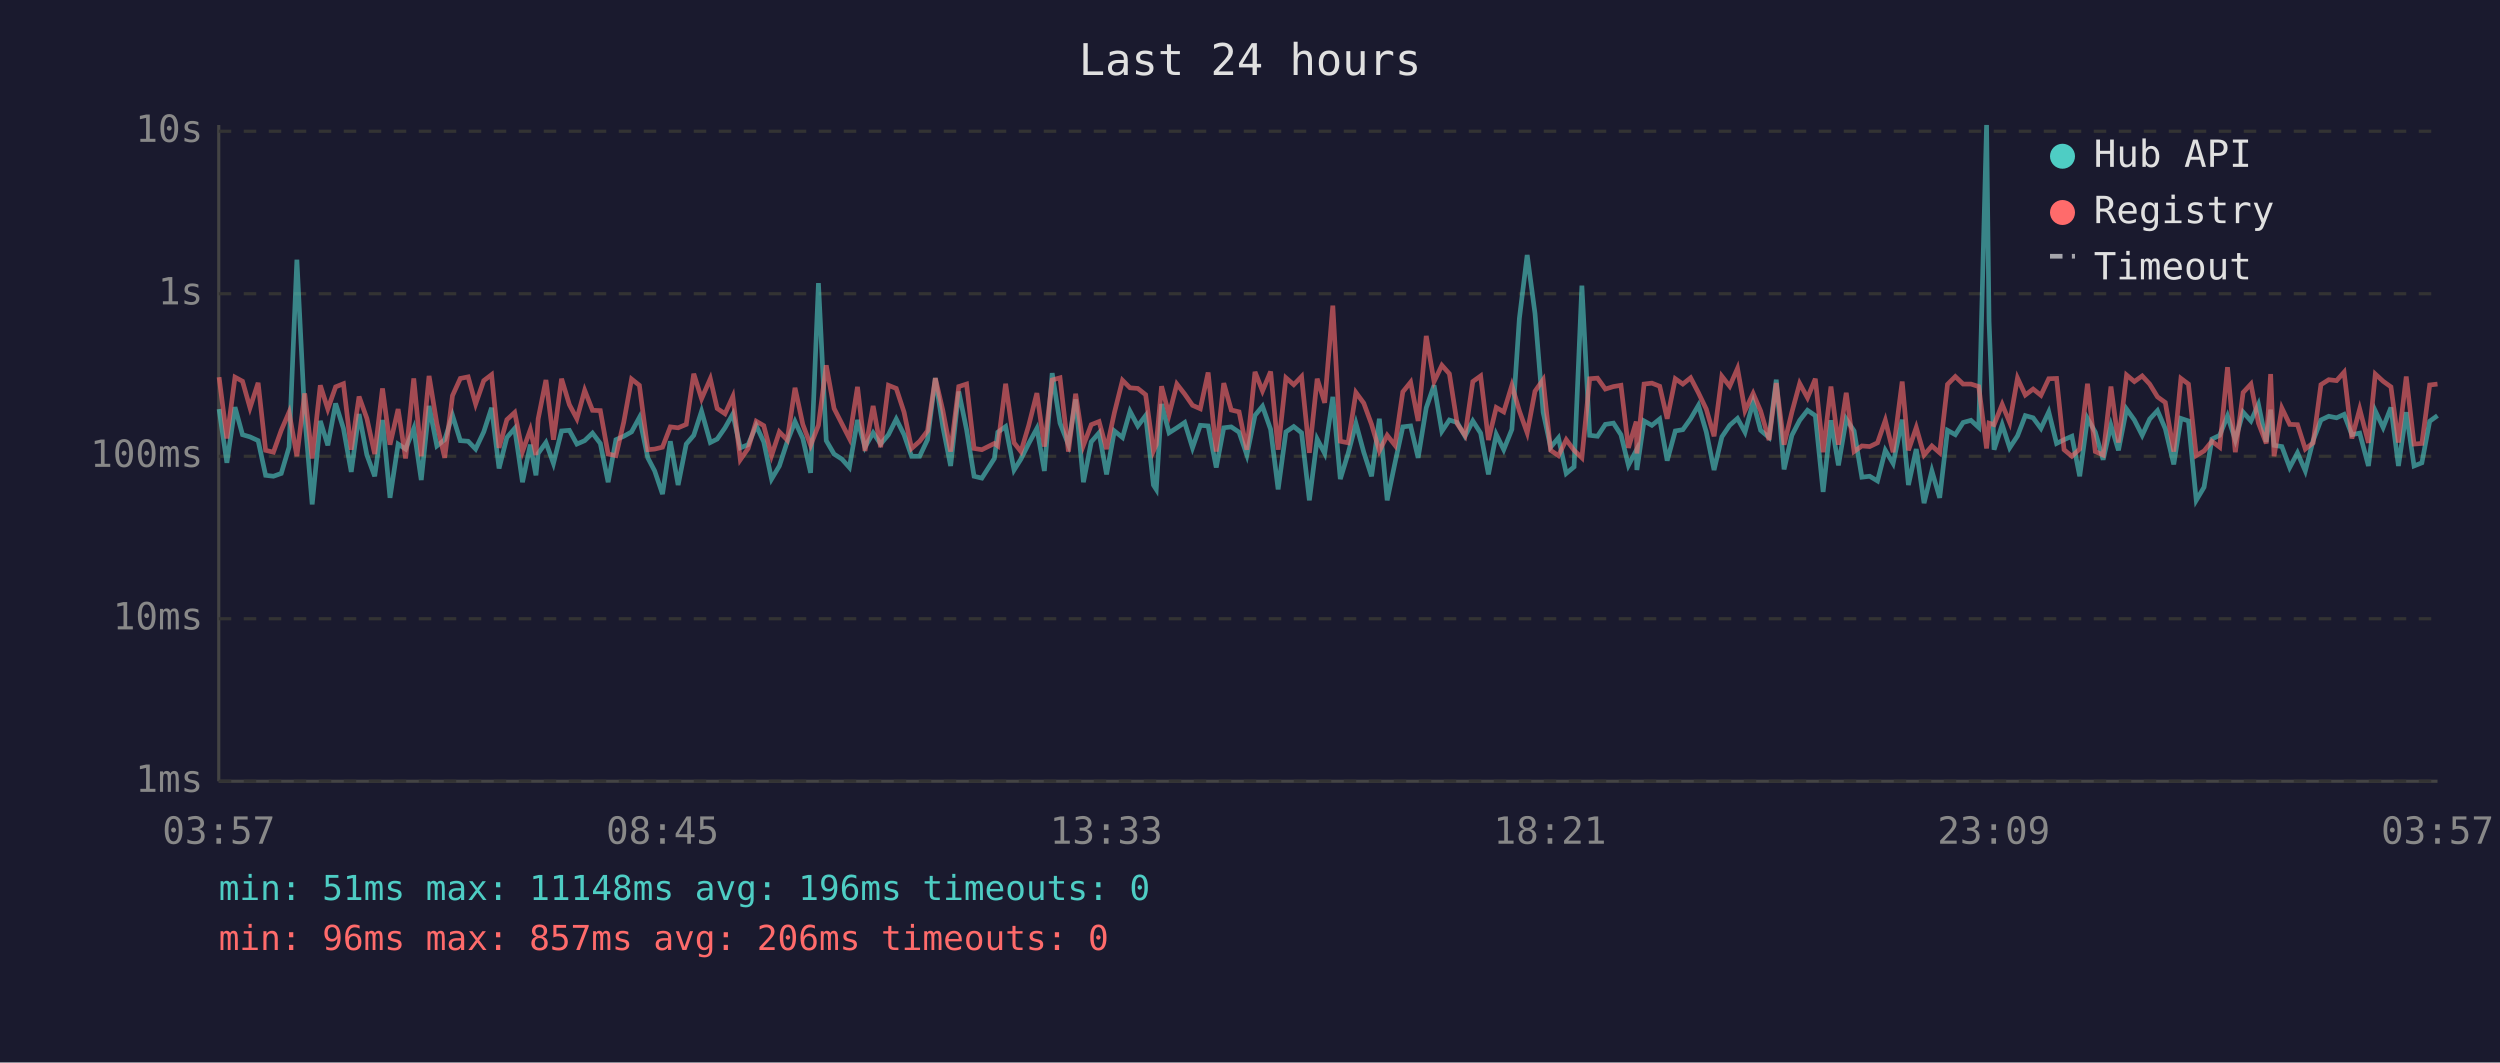
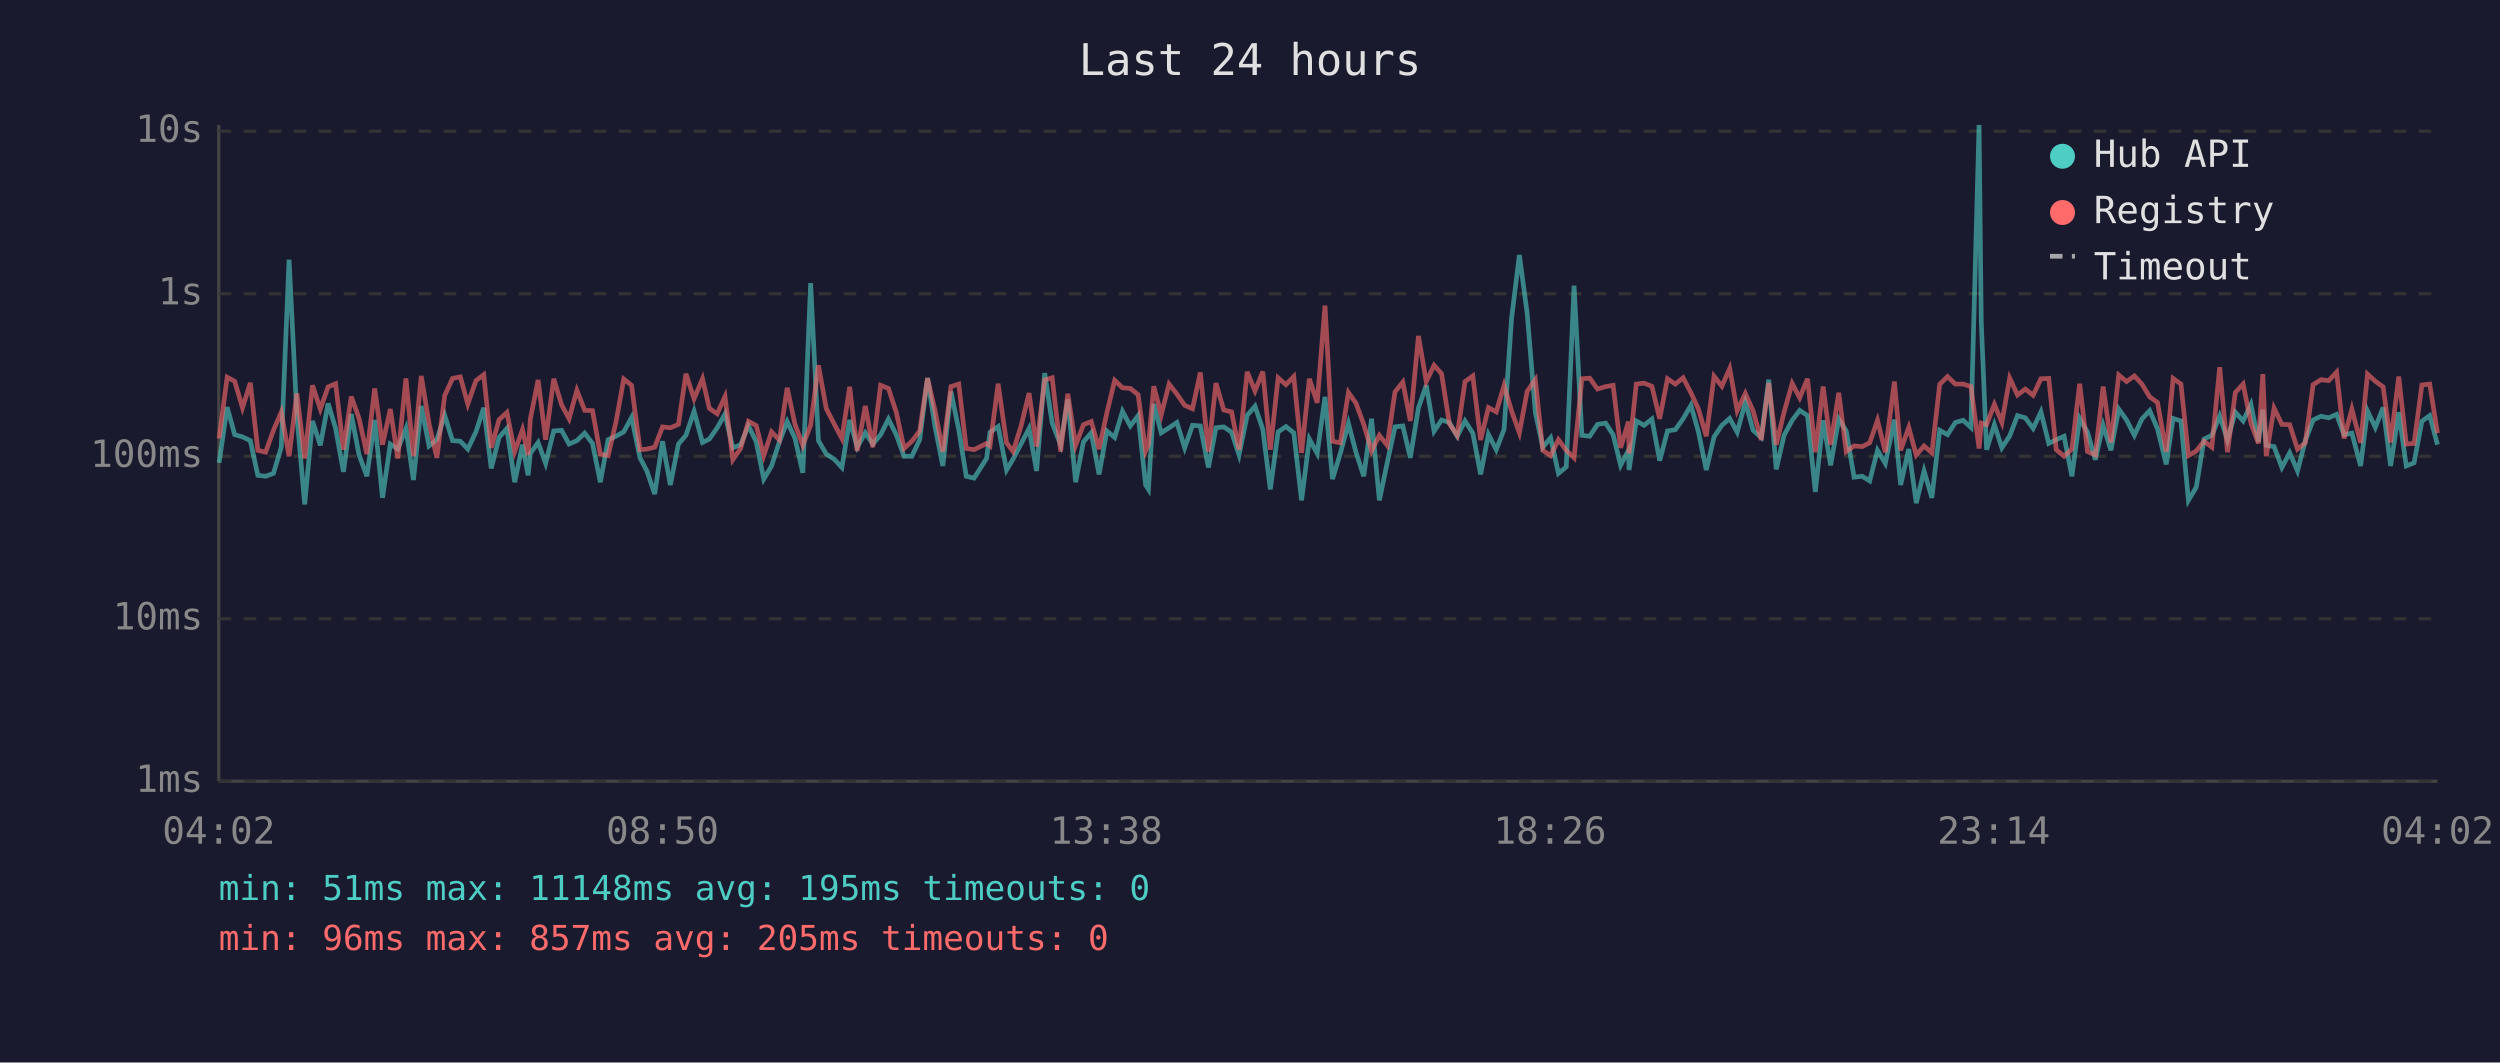
<svg xmlns="http://www.w3.org/2000/svg" viewBox="0 0 800 340" font-family="monospace" font-size="12">
  <rect width="800" height="340" fill="#1a1a2e" />
  <text x="400" y="24" fill="#e0e0e0" font-size="14" text-anchor="middle">Last 24 hours</text>
  <line x1="70" y1="40" x2="70" y2="250" stroke="#444" stroke-width="1" />
  <line x1="70" y1="250" x2="780" y2="250" stroke="#444" stroke-width="1" />
  <line x1="70" y1="250" x2="780" y2="250" stroke="#333" stroke-width="1" stroke-dasharray="4" />
  <text x="65" y="250" fill="#888" text-anchor="end" dominant-baseline="middle">1ms</text>
  <line x1="70" y1="198" x2="780" y2="198" stroke="#333" stroke-width="1" stroke-dasharray="4" />
  <text x="65" y="198" fill="#888" text-anchor="end" dominant-baseline="middle">10ms</text>
  <line x1="70" y1="146" x2="780" y2="146" stroke="#333" stroke-width="1" stroke-dasharray="4" />
  <text x="65" y="146" fill="#888" text-anchor="end" dominant-baseline="middle">100ms</text>
  <line x1="70" y1="94" x2="780" y2="94" stroke="#333" stroke-width="1" stroke-dasharray="4" />
  <text x="65" y="94" fill="#888" text-anchor="end" dominant-baseline="middle">1s</text>
  <line x1="70" y1="42" x2="780" y2="42" stroke="#333" stroke-width="1" stroke-dasharray="4" />
  <text x="65" y="42" fill="#888" text-anchor="end" dominant-baseline="middle">10s</text>
-   <text x="70" y="270" fill="#888" text-anchor="middle">03:57</text>
-   <text x="212" y="270" fill="#888" text-anchor="middle">08:45</text>
-   <text x="354" y="270" fill="#888" text-anchor="middle">13:33</text>
-   <text x="496" y="270" fill="#888" text-anchor="middle">18:21</text>
-   <text x="638" y="270" fill="#888" text-anchor="middle">23:09</text>
-   <text x="780" y="270" fill="#888" text-anchor="middle">03:57</text>
-   <polyline points="70.1,130.9 72.6,148.1 75.2,130.3 77.6,139.1 80.0,139.8 82.6,141.0 85.0,152.1 87.5,152.4 90.0,151.5 92.5,143.1 95.0,83.1 97.5,133.0 99.9,161.4 102.5,134.7 104.9,142.5 107.4,129.1 109.9,137.1 112.4,151.0 114.9,132.5 117.4,145.6 119.9,152.4 122.4,134.4 124.8,159.3 127.4,142.1 129.8,143.7 132.4,137.1 134.8,153.6 137.3,129.9 139.8,142.7 142.3,140.7 144.8,132.9 147.3,141.0 149.8,141.2 152.2,143.7 154.8,138.2 157.3,130.5 159.7,149.9 162.2,140.0 164.7,137.1 167.2,154.3 169.7,142.3 171.5,152.1 172.2,145.1 174.7,141.6 177.1,148.3 179.7,137.9 182.2,137.7 184.6,142.1 187.1,141.0 189.6,138.6 192.1,141.9 194.6,154.3 197.1,140.7 199.6,139.6 202.1,138.2 204.6,133.6 207.3,146.5 209.5,150.7 212.0,158.1 214.5,141.2 217.0,155.2 219.6,142.1 222.0,139.3 224.5,131.6 227.3,141.6 229.5,140.5 232.0,136.9 234.5,132.5 236.9,143.3 239.4,142.3 242.0,136.2 244.4,141.4 246.9,153.3 249.4,149.1 251.9,141.4 254.4,134.9 256.9,140.3 259.4,151.3 261.9,90.6 264.4,141.0 266.9,145.3 269.4,146.9 271.8,149.6 274.4,134.4 276.8,143.1 279.4,138.5 281.8,142.1 284.3,139.1 286.8,134.1 289.3,139.1 291.7,146.0 294.3,146.0 296.8,140.7 299.3,121.0 301.7,136.5 304.2,149.1 306.8,125.3 309.3,137.5 311.7,152.4 314.2,153.0 318.2,146.7 319.3,138.3 321.8,136.5 324.5,150.4 326.7,146.9 329.2,141.9 331.8,137.1 334.2,150.7 336.7,119.4 339.2,135.4 341.9,142.3 344.2,127.8 346.7,154.3 349.2,141.4 351.7,138.5 354.1,151.8 356.6,137.9 359.2,140.0 361.6,131.6 364.1,136.3 366.6,133.0 369.1,155.2 370.0,156.6 371.7,129.3 374.1,138.5 376.6,136.9 379.1,135.2 381.6,143.3 384.1,136.1 386.6,136.3 389.2,149.6 391.6,136.9 394.0,136.6 396.5,138.3 399.0,145.6 401.6,132.9 404.0,130.0 406.6,137.4 409.0,156.6 411.5,138.2 414.0,136.5 416.5,138.5 419.0,160.1 421.5,140.5 423.9,145.1 426.5,127.0 428.9,153.3 431.4,145.1 433.9,135.5 436.4,144.7 438.9,152.4 441.4,134.0 443.9,160.1 446.4,148.1 448.9,136.6 451.4,136.3 453.8,146.5 456.4,130.5 458.9,123.3 461.4,138.0 463.8,134.4 466.3,135.2 468.8,139.6 471.3,134.7 473.8,138.6 476.3,151.8 478.8,139.0 481.2,143.9 483.8,137.4 486.2,101.9 488.7,81.6 491.2,100.3 493.8,131.9 496.2,143.1 498.7,140.1 501.2,151.5 503.7,149.4 506.2,91.4 508.7,139.3 511.2,139.6 513.7,135.8 516.3,135.4 518.7,139.1 521.1,148.9 523.6,144.1 523.8,150.4 526.1,134.7 528.6,136.1 531.1,134.1 533.5,147.4 536.1,137.9 538.5,137.5 541.0,134.0 543.5,129.7 546.0,138.2 548.5,150.4 551.0,139.8 553.5,136.1 556.0,133.9 558.4,138.3 561.0,128.7 563.4,137.7 566.1,140.0 568.4,121.5 570.9,150.2 573.4,139.3 575.9,134.5 578.4,131.3 580.9,133.0 583.4,157.4 585.9,134.5 588.3,148.9 590.8,134.1 593.3,137.9 595.8,152.7 598.3,152.4 600.8,153.9 603.3,144.1 605.8,148.3 608.7,134.3 610.7,155.2 613.2,143.7 615.7,161.0 618.2,150.7 620.7,159.3 623.2,137.7 625.7,139.1 628.2,135.2 630.7,134.5 633.2,136.8 635.7,40.0 636.5,102.9 638.1,143.9 640.7,135.9 643.1,143.3 645.6,139.5 648.1,133.0 650.6,133.7 653.1,137.1 655.6,131.8 658.1,141.9 660.5,140.7 663.0,139.6 665.5,152.4 668.0,133.9 670.5,138.3 673.0,147.1 675.5,136.1 677.9,144.1 680.5,130.9 683.0,134.4 685.5,139.3 687.9,134.1 690.4,131.4 692.9,137.2 695.6,148.6 697.9,133.9 700.3,134.7 702.8,160.1 705.3,155.9 707.8,140.5 710.3,139.3 712.8,133.1 715.3,140.8 717.8,131.9 720.3,134.7 722.7,129.4 725.2,141.4 726.6,131.1 727.7,142.5 730.2,142.9 732.7,149.6 735.2,144.9 737.7,150.7 740.2,141.0 742.7,134.4 745.2,133.2 747.7,133.7 750.1,132.6 752.6,139.1 755.1,138.6 757.9,149.1 760.1,131.5 762.6,136.8 765.1,130.4 767.5,149.1 770.0,131.9 772.5,149.1 775.0,148.1 777.5,134.8 780.0,133.0" fill="none" stroke="#4ecdc4" stroke-width="1.5" opacity="0.6" />
-   <polyline points="70.1,120.7 72.6,140.3 75.2,120.7 77.6,122.0 80.0,130.5 82.6,122.5 85.0,144.1 87.5,144.7 90.0,137.7 92.5,131.9 95.0,146.0 97.5,125.9 99.9,146.7 102.5,123.3 104.9,130.9 107.4,123.8 109.9,122.8 112.4,143.9 114.9,126.9 117.4,133.9 119.9,145.3 122.4,124.3 124.8,142.3 127.4,130.9 129.8,146.7 132.4,121.1 134.8,146.0 137.3,120.3 139.8,135.6 142.3,146.5 144.8,126.6 147.3,121.1 149.8,120.6 152.2,129.3 154.8,121.8 157.3,119.9 159.7,143.3 162.2,134.3 164.7,132.0 167.2,144.5 169.7,137.5 171.5,145.6 172.2,134.1 174.7,121.6 177.1,140.7 179.7,121.2 182.2,129.5 184.6,134.0 187.1,124.9 189.6,131.3 192.1,131.4 194.6,145.3 197.1,145.8 199.6,135.1 202.1,121.3 204.6,123.3 207.3,143.9 209.5,143.7 212.0,143.1 214.5,136.6 217.0,136.9 219.6,135.8 222.0,119.6 224.5,127.6 227.3,121.2 229.5,130.7 232.0,132.4 234.5,126.9 236.9,147.1 239.4,143.5 242.0,134.8 244.4,136.2 246.9,145.8 249.4,138.2 251.9,140.8 254.4,124.1 256.9,135.8 259.4,142.5 261.9,136.1 264.4,116.9 266.9,130.7 269.4,135.6 271.8,140.3 274.4,123.8 276.8,144.3 279.4,129.9 281.8,143.1 284.3,123.3 286.8,124.3 289.3,131.9 291.7,143.5 294.3,141.2 296.8,137.9 299.3,121.0 301.7,131.3 304.2,144.5 306.8,123.7 309.3,122.9 311.7,143.5 314.2,143.9 318.2,141.9 319.3,142.7 321.8,122.8 324.5,141.7 326.7,144.5 329.2,136.1 331.8,125.8 334.2,142.9 336.7,121.6 339.2,120.9 341.9,144.5 344.2,126.0 346.7,142.5 349.2,135.9 351.7,134.9 354.1,143.7 356.6,132.1 359.2,121.7 361.6,124.1 364.1,124.3 366.6,126.3 369.1,144.3 370.0,142.3 371.7,123.6 374.1,132.7 376.6,122.9 379.1,126.1 381.6,129.7 384.1,130.8 386.6,119.2 389.2,144.5 391.6,122.6 394.0,131.2 396.5,131.8 399.0,143.9 401.6,119.0 404.0,125.1 406.6,118.9 409.0,143.9 411.5,120.9 414.0,123.1 416.5,120.5 419.0,144.9 421.5,121.2 423.9,128.9 426.5,97.8 428.9,141.2 431.4,141.7 433.9,125.6 436.4,129.0 438.9,135.8 441.4,144.3 443.9,139.3 446.4,142.5 448.9,125.4 451.4,122.3 453.8,134.7 456.4,107.5 458.9,122.1 461.4,116.9 463.8,119.6 466.3,135.6 468.8,139.3 471.3,122.1 473.8,120.3 476.3,140.8 478.8,130.4 481.2,131.8 483.8,123.3 486.2,131.5 488.7,138.5 491.2,125.2 493.8,121.5 496.2,144.1 498.7,145.8 501.2,140.7 503.7,144.1 506.2,146.5 508.7,121.2 511.2,121.0 513.7,124.5 516.3,123.7 518.7,123.3 521.1,143.3 523.6,134.9 523.8,145.1 526.1,122.9 528.6,122.6 531.1,123.6 533.5,134.0 536.1,121.2 538.5,122.9 541.0,120.9 543.5,125.7 546.0,130.9 548.5,139.6 551.0,120.4 553.5,123.6 556.0,117.9 558.4,131.4 561.0,125.9 563.4,131.5 566.1,140.8 568.4,122.6 570.9,142.3 573.4,131.9 575.9,122.7 578.4,127.3 580.9,121.2 583.4,144.7 585.9,123.7 588.3,142.3 590.8,125.7 593.3,144.5 595.8,142.7 598.3,142.9 600.8,141.7 603.3,134.5 605.8,144.7 608.7,122.1 610.7,144.1 613.2,136.8 615.7,145.6 618.2,142.7 620.7,144.9 623.2,123.0 625.7,120.5 628.2,122.9 630.7,122.9 633.2,123.7 635.7,143.5 636.5,135.4 638.1,135.9 640.7,129.4 643.1,135.2 645.6,121.0 648.1,126.4 650.6,124.5 653.1,126.5 655.6,121.2 658.1,121.1 660.5,143.9 663.0,146.0 665.5,143.7 668.0,122.8 670.5,144.5 673.0,145.6 675.5,123.7 677.9,141.6 680.5,120.0 683.0,122.1 685.5,120.3 687.9,122.9 690.4,127.0 692.9,128.8 695.6,144.5 697.9,121.1 700.3,122.9 702.8,145.8 705.3,144.3 707.8,141.2 710.3,143.1 712.8,117.5 715.3,144.7 717.8,125.6 720.3,122.9 722.7,135.4 725.2,141.9 726.6,119.7 727.7,146.0 730.2,130.6 732.7,135.8 735.2,135.9 737.7,143.7 740.2,141.7 742.7,123.1 745.2,121.5 747.7,121.8 750.1,119.1 752.6,140.3 755.1,130.9 757.9,141.7 760.1,119.7 762.6,122.0 765.1,123.8 767.5,141.6 770.0,120.5 772.5,142.1 775.0,141.9 777.5,123.2 780.0,122.9" fill="none" stroke="#ff6b6b" stroke-width="1.5" opacity="0.6" />
+   <text x="70" y="270" fill="#888" text-anchor="middle">04:02</text>
+   <text x="212" y="270" fill="#888" text-anchor="middle">08:50</text>
+   <text x="354" y="270" fill="#888" text-anchor="middle">13:38</text>
+   <text x="496" y="270" fill="#888" text-anchor="middle">18:26</text>
+   <text x="638" y="270" fill="#888" text-anchor="middle">23:14</text>
+   <text x="780" y="270" fill="#888" text-anchor="middle">04:02</text>
+   <polyline points="70.1,148.1 72.7,130.3 75.1,139.1 77.6,139.8 80.1,141.0 82.5,152.1 85.0,152.4 87.5,151.5 90.0,143.1 92.5,83.1 95.0,133.0 97.5,161.4 100.0,134.7 102.5,142.5 105.0,129.1 107.4,137.1 109.9,151.0 112.4,132.5 114.9,145.6 117.4,152.4 119.9,134.4 122.4,159.3 124.9,142.1 127.3,143.7 129.9,137.1 132.3,153.6 134.8,129.9 137.3,142.7 139.8,140.7 142.3,132.9 144.8,141.0 147.3,141.2 149.7,143.7 152.3,138.2 154.8,130.5 157.2,149.9 159.7,140.0 162.2,137.1 164.7,154.3 167.2,142.3 169.0,152.1 169.7,145.1 172.2,141.6 174.6,148.3 177.2,137.9 179.7,137.7 182.1,142.1 184.6,141.0 187.1,138.6 189.6,141.9 192.1,154.3 194.6,140.7 197.1,139.6 199.6,138.2 202.1,133.6 204.8,146.5 207.0,150.7 209.5,158.1 212.0,141.2 214.5,155.2 217.1,142.1 219.5,139.3 222.1,131.6 224.8,141.6 227.0,140.5 229.5,136.9 232.0,132.5 234.5,143.3 237.0,142.3 239.5,136.2 242.0,141.4 244.4,153.3 246.9,149.1 249.4,141.4 251.9,134.9 254.4,140.3 256.9,151.3 259.4,90.6 261.9,141.0 264.4,145.3 266.9,146.9 269.4,149.6 271.9,134.4 274.3,143.1 276.9,138.5 279.3,142.1 281.8,139.1 284.3,134.1 286.8,139.1 289.3,146.0 291.8,146.0 294.3,140.7 296.8,121.0 299.2,136.5 301.7,149.1 304.3,125.3 306.8,137.5 309.2,152.4 311.7,153.0 315.7,146.7 316.8,138.3 319.4,136.5 322.1,150.4 324.2,146.9 326.8,141.9 329.3,137.1 331.7,150.7 334.3,119.4 336.7,135.4 339.4,142.3 341.7,127.8 344.2,154.3 346.7,141.4 349.2,138.5 351.7,151.8 354.2,137.9 356.7,140.0 359.2,131.6 361.7,136.3 364.2,133.0 366.6,155.2 367.5,156.6 369.2,129.3 371.6,138.5 374.1,136.9 376.6,135.2 379.1,143.3 381.6,136.1 384.1,136.3 386.7,149.6 389.1,136.9 391.6,136.6 394.1,138.3 396.5,145.6 399.1,132.9 401.6,130.0 404.1,137.4 406.5,156.6 409.0,138.2 411.5,136.5 414.0,138.5 416.5,160.1 419.0,140.5 421.5,145.1 424.0,127.0 426.4,153.3 428.9,145.1 431.5,135.5 433.9,144.7 436.4,152.4 438.9,134.0 441.4,160.1 443.9,148.1 446.4,136.6 448.9,136.3 451.3,146.5 453.9,130.5 456.4,123.3 458.9,138.0 461.3,134.4 463.8,135.2 466.3,139.6 468.8,134.7 471.3,138.6 473.8,151.8 476.3,139.0 478.8,143.9 481.3,137.4 483.7,101.9 486.2,81.6 488.7,100.3 491.3,131.9 493.7,143.1 496.2,140.1 498.7,151.5 501.2,149.4 503.7,91.4 506.2,139.3 508.7,139.6 511.2,135.8 513.8,135.4 516.2,139.1 518.6,148.9 521.1,144.1 521.3,150.4 523.6,134.7 526.1,136.1 528.6,134.1 531.1,147.4 533.6,137.9 536.1,137.5 538.6,134.0 541.1,129.7 543.5,138.2 546.0,150.4 548.5,139.8 551.0,136.1 553.5,133.9 555.9,138.3 558.5,128.7 561.0,137.7 563.6,140.0 566.0,121.5 568.4,150.2 570.9,139.3 573.5,134.5 575.9,131.3 578.4,133.0 580.9,157.4 583.4,134.5 585.8,148.9 588.4,134.1 590.8,137.9 593.3,152.7 595.9,152.4 598.3,153.9 600.8,144.1 603.3,148.3 606.2,134.3 608.2,155.2 610.8,143.7 613.2,161.0 615.7,150.7 618.2,159.3 620.7,137.7 623.2,139.1 625.7,135.2 628.2,134.5 630.7,136.8 633.3,40.0 634.0,102.9 635.7,143.9 638.2,135.9 640.6,143.3 643.1,139.5 645.6,133.0 648.1,133.7 650.6,137.1 653.1,131.8 655.6,141.9 658.0,140.7 660.5,139.6 663.0,152.4 665.5,133.9 668.0,138.3 670.5,147.1 673.0,136.1 675.5,144.1 678.0,130.9 680.5,134.4 683.0,139.3 685.4,134.1 687.9,131.4 690.4,137.2 693.2,148.6 695.4,133.9 697.9,134.7 700.3,160.1 702.8,155.9 705.3,140.5 707.8,139.3 710.3,133.1 712.8,140.8 715.3,131.9 717.8,134.7 720.3,129.4 722.7,141.4 724.1,131.1 725.2,142.5 727.7,142.9 730.2,149.6 732.7,144.9 735.2,150.7 737.7,141.0 740.2,134.4 742.7,133.2 745.2,133.7 747.7,132.6 750.1,139.1 752.6,138.6 755.4,149.1 757.6,131.5 760.1,136.8 762.6,130.4 765.0,149.1 767.6,131.9 770.0,149.1 772.5,148.1 775.0,134.8 777.5,133.0 780.0,142.3" fill="none" stroke="#4ecdc4" stroke-width="1.5" opacity="0.6" />
+   <polyline points="70.1,140.3 72.7,120.7 75.1,122.0 77.6,130.5 80.1,122.5 82.5,144.1 85.0,144.7 87.5,137.7 90.0,131.9 92.5,146.0 95.0,125.9 97.5,146.7 100.0,123.3 102.5,130.9 105.0,123.8 107.4,122.8 109.9,143.9 112.4,126.9 114.9,133.9 117.4,145.3 119.9,124.3 122.4,142.3 124.9,130.9 127.3,146.7 129.9,121.1 132.3,146.0 134.8,120.3 137.3,135.6 139.8,146.5 142.3,126.6 144.8,121.1 147.3,120.6 149.7,129.3 152.3,121.8 154.8,119.9 157.2,143.3 159.7,134.3 162.2,132.0 164.7,144.5 167.2,137.5 169.0,145.6 169.7,134.1 172.2,121.6 174.6,140.7 177.2,121.2 179.7,129.5 182.1,134.0 184.6,124.9 187.1,131.3 189.6,131.4 192.1,145.3 194.6,145.8 197.1,135.1 199.6,121.3 202.1,123.3 204.8,143.9 207.0,143.7 209.5,143.1 212.0,136.6 214.5,136.9 217.1,135.8 219.5,119.6 222.1,127.6 224.8,121.2 227.0,130.7 229.5,132.4 232.0,126.9 234.5,147.1 237.0,143.5 239.5,134.8 242.0,136.2 244.4,145.8 246.9,138.2 249.4,140.8 251.9,124.1 254.4,135.8 256.9,142.5 259.4,136.1 261.9,116.9 264.4,130.7 266.9,135.6 269.4,140.3 271.9,123.8 274.3,144.3 276.9,129.9 279.3,143.1 281.8,123.3 284.3,124.3 286.8,131.9 289.3,143.5 291.8,141.2 294.3,137.9 296.8,121.0 299.2,131.3 301.7,144.5 304.3,123.7 306.8,122.9 309.2,143.5 311.7,143.9 315.7,141.9 316.8,142.7 319.4,122.8 322.1,141.7 324.2,144.5 326.8,136.1 329.3,125.8 331.7,142.9 334.3,121.6 336.7,120.9 339.4,144.5 341.7,126.0 344.2,142.5 346.7,135.9 349.2,134.9 351.7,143.7 354.2,132.1 356.7,121.7 359.2,124.1 361.7,124.3 364.2,126.3 366.6,144.3 367.5,142.3 369.2,123.6 371.6,132.7 374.1,122.9 376.6,126.1 379.1,129.7 381.6,130.8 384.1,119.2 386.7,144.5 389.1,122.6 391.6,131.2 394.1,131.8 396.5,143.9 399.1,119.0 401.6,125.1 404.1,118.9 406.5,143.9 409.0,120.9 411.5,123.1 414.0,120.5 416.5,144.9 419.0,121.2 421.5,128.9 424.0,97.8 426.4,141.2 428.9,141.7 431.5,125.6 433.9,129.0 436.4,135.8 438.9,144.3 441.4,139.3 443.9,142.5 446.4,125.4 448.9,122.3 451.3,134.7 453.9,107.5 456.4,122.1 458.9,116.9 461.3,119.6 463.8,135.6 466.3,139.3 468.8,122.1 471.3,120.3 473.8,140.8 476.3,130.4 478.8,131.8 481.3,123.3 483.7,131.5 486.2,138.5 488.7,125.2 491.3,121.5 493.7,144.1 496.2,145.8 498.7,140.7 501.2,144.1 503.7,146.5 506.2,121.2 508.7,121.0 511.2,124.5 513.8,123.7 516.2,123.3 518.6,143.3 521.1,134.9 521.3,145.1 523.6,122.9 526.1,122.6 528.6,123.6 531.1,134.0 533.6,121.2 536.1,122.9 538.6,120.9 541.1,125.7 543.5,130.9 546.0,139.6 548.5,120.4 551.0,123.6 553.5,117.9 555.9,131.4 558.5,125.9 561.0,131.5 563.6,140.8 566.0,122.6 568.4,142.3 570.9,131.9 573.5,122.7 575.9,127.3 578.4,121.2 580.9,144.7 583.4,123.7 585.8,142.3 588.4,125.7 590.8,144.5 593.3,142.7 595.9,142.9 598.3,141.7 600.8,134.5 603.3,144.7 606.2,122.1 608.2,144.1 610.8,136.8 613.2,145.6 615.7,142.7 618.2,144.9 620.7,123.0 623.2,120.5 625.7,122.9 628.2,122.9 630.7,123.7 633.3,143.5 634.0,135.4 635.7,135.9 638.2,129.4 640.6,135.2 643.1,121.0 645.6,126.4 648.1,124.5 650.6,126.5 653.1,121.2 655.6,121.1 658.0,143.9 660.5,146.0 663.0,143.7 665.5,122.8 668.0,144.5 670.5,145.6 673.0,123.7 675.5,141.6 678.0,120.0 680.5,122.1 683.0,120.3 685.4,122.9 687.9,127.0 690.4,128.8 693.2,144.5 695.4,121.1 697.9,122.9 700.3,145.8 702.8,144.3 705.3,141.2 707.8,143.1 710.3,117.5 712.8,144.7 715.3,125.6 717.8,122.9 720.3,135.4 722.7,141.9 724.1,119.7 725.2,146.0 727.7,130.6 730.2,135.8 732.7,135.9 735.2,143.7 737.7,141.7 740.2,123.1 742.7,121.5 745.2,121.8 747.7,119.1 750.1,140.3 752.6,130.9 755.4,141.7 757.6,119.7 760.1,122.0 762.6,123.8 765.0,141.6 767.6,120.5 770.0,142.1 772.5,141.9 775.0,123.2 777.5,122.9 780.0,138.6" fill="none" stroke="#ff6b6b" stroke-width="1.5" opacity="0.6" />
  <circle cx="660" cy="50" r="4" fill="#4ecdc4" />
  <text x="670" y="50" fill="#e0e0e0" dominant-baseline="middle">Hub API</text>
  <circle cx="660" cy="68" r="4" fill="#ff6b6b" />
  <text x="670" y="68" fill="#e0e0e0" dominant-baseline="middle">Registry</text>
  <line x1="656" y1="82" x2="664" y2="82" stroke="#e0e0e0" stroke-width="1.5" stroke-dasharray="4,3" opacity="0.7" />
  <text x="670" y="86" fill="#e0e0e0" dominant-baseline="middle">Timeout</text>
-   <text x="70" y="288" fill="#4ecdc4" font-size="11">min: 51ms  max: 11148ms  avg: 196ms  timeouts: 0</text>
-   <text x="70" y="304" fill="#ff6b6b" font-size="11">min: 96ms  max: 857ms  avg: 206ms  timeouts: 0</text>
+   <text x="70" y="288" fill="#4ecdc4" font-size="11">min: 51ms  max: 11148ms  avg: 195ms  timeouts: 0</text>
+   <text x="70" y="304" fill="#ff6b6b" font-size="11">min: 96ms  max: 857ms  avg: 205ms  timeouts: 0</text>
</svg>
